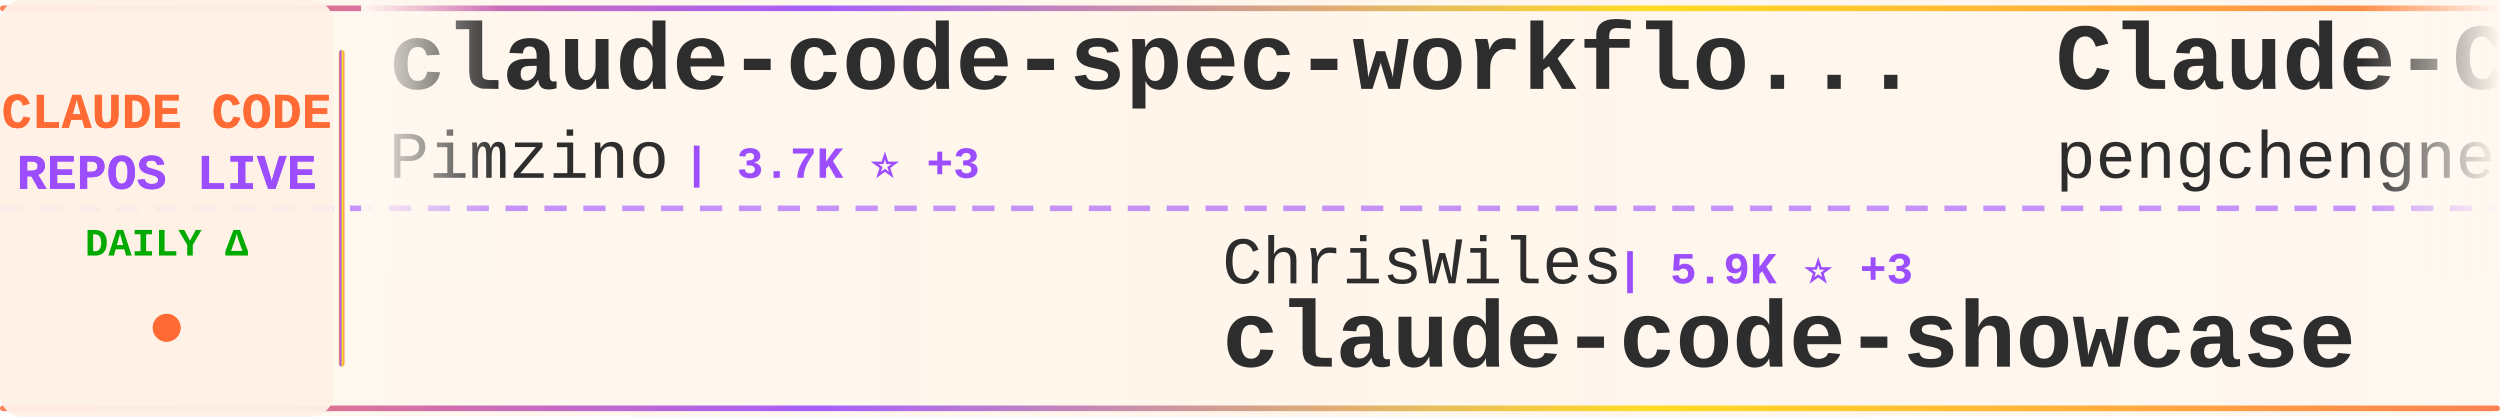
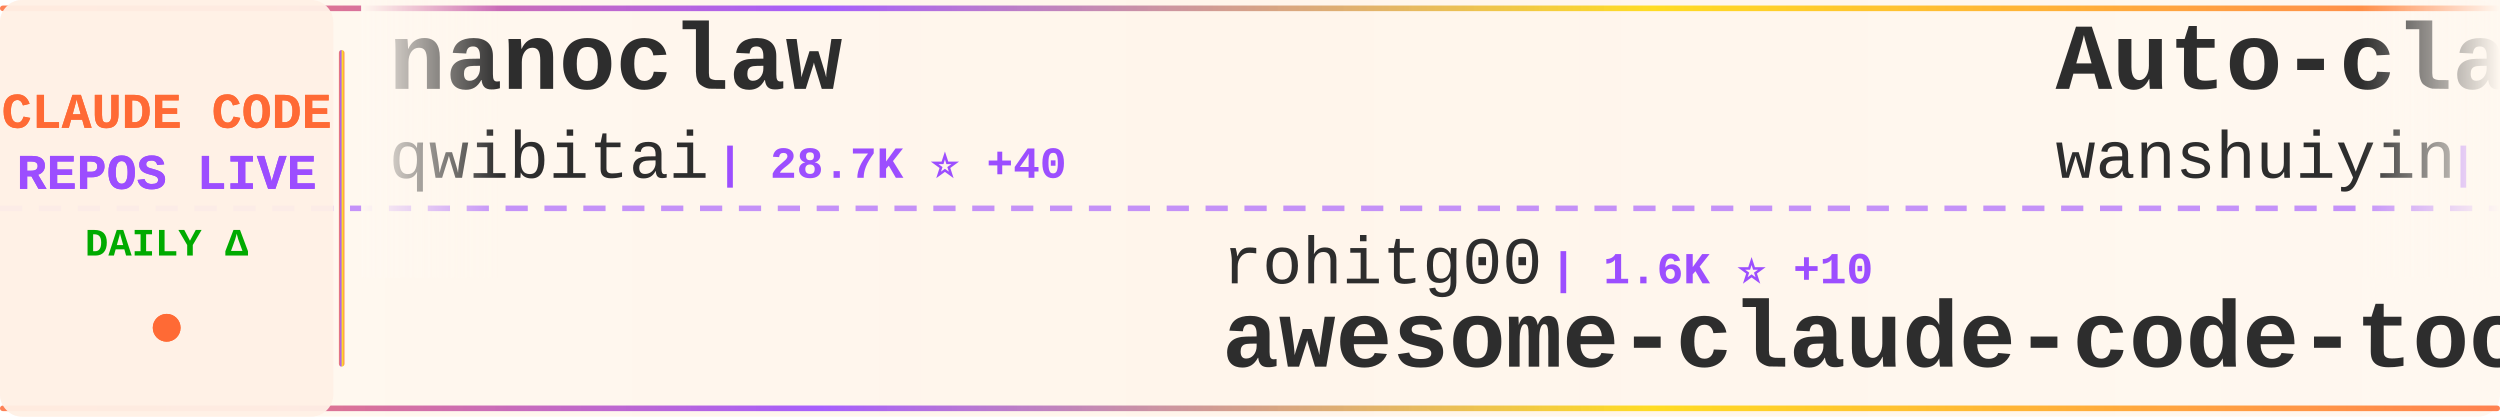
<svg xmlns="http://www.w3.org/2000/svg" width="900" height="150">
  <defs>
    <linearGradient id="tickerBg" x1="0%" y1="0%" x2="100%" y2="0%">
      <stop offset="0%" style="stop-color:#fff8f0;stop-opacity:0.98" />
      <stop offset="50%" style="stop-color:#fff5eb;stop-opacity:1" />
      <stop offset="100%" style="stop-color:#fff8f0;stop-opacity:0.98" />
    </linearGradient>
    <linearGradient id="borderGrad" x1="0%" y1="0%" x2="100%" y2="0%">
      <stop offset="0%" style="stop-color:#FF6B35;stop-opacity:0.85">
        <animate attributeName="stop-opacity" values="0.85;1;0.85" dur="2s" repeatCount="indefinite" />
      </stop>
      <stop offset="33%" style="stop-color:#9C4EFF;stop-opacity:0.9">
        <animate attributeName="stop-opacity" values="0.9;1;0.9" dur="2.2s" repeatCount="indefinite" />
      </stop>
      <stop offset="66%" style="stop-color:#FFD700;stop-opacity:0.85">
        <animate attributeName="stop-opacity" values="0.85;1;0.85" dur="1.8s" repeatCount="indefinite" />
      </stop>
      <stop offset="100%" style="stop-color:#FF6B35;stop-opacity:0.85">
        <animate attributeName="stop-opacity" values="0.85;1;0.85" dur="2s" repeatCount="indefinite" />
      </stop>
    </linearGradient>
    <filter id="textGlow">
      <feGaussianBlur stdDeviation="0.15" result="coloredBlur" />
      <feMerge>
        <feMergeNode in="coloredBlur" />
        <feMergeNode in="SourceGraphic" />
      </feMerge>
    </filter>
    <filter id="metricGlow">
      <feGaussianBlur stdDeviation="0.2" result="coloredBlur" />
      <feMerge>
        <feMergeNode in="coloredBlur" />
        <feMergeNode in="SourceGraphic" />
      </feMerge>
    </filter>
    <linearGradient id="leftFade" x1="0%" y1="0%" x2="100%" y2="0%">
      <stop offset="0%" style="stop-color:#fff8f0;stop-opacity:1" />
      <stop offset="100%" style="stop-color:#fff8f0;stop-opacity:0" />
    </linearGradient>
    <linearGradient id="rightFade" x1="0%" y1="0%" x2="100%" y2="0%">
      <stop offset="0%" style="stop-color:#fff8f0;stop-opacity:0" />
      <stop offset="100%" style="stop-color:#fff8f0;stop-opacity:1" />
    </linearGradient>
  </defs>
  <rect width="900" height="150" fill="url(#tickerBg)" rx="8" />
  <rect x="0" y="2" width="900" height="2" fill="url(#borderGrad)" rx="1" />
  <rect x="0" y="146" width="900" height="2" fill="url(#borderGrad)" rx="1" />
  <line x1="0" y1="75" x2="900" y2="75" stroke="#9C4EFF" stroke-width="2" stroke-dasharray="8 6" opacity="0.6" />
  <rect x="0" y="0" width="120" height="150" fill="#fff0e6" opacity="0.95" rx="8" />
  <text x="60" y="46" font-family="'Courier New', monospace" font-size="18" font-weight="bold" fill="#FF6B35" text-anchor="middle" filter="url(#textGlow)">
    CLAUDE CODE
  </text>
  <text x="60" y="68" font-family="'Courier New', monospace" font-size="18" font-weight="bold" fill="#9C4EFF" text-anchor="middle" filter="url(#textGlow)">
    REPOS LIVE
  </text>
  <text x="60" y="92" font-family="'Courier New', monospace" font-size="14" font-weight="bold" fill="#00aa00" text-anchor="middle">
    DAILY Δ
  </text>
  <circle cx="60" cy="118" r="5" fill="#FF6B35" filter="url(#metricGlow)">
    <animate attributeName="r" values="4;6;4" dur="1.5s" repeatCount="indefinite" />
    <animate attributeName="opacity" values="0.6;1;0.6" dur="1.5s" repeatCount="indefinite" />
  </circle>
  <rect x="122" y="18" width="2" height="114" fill="url(#borderGrad)" rx="1" />
  <clipPath id="tickerClip">
    <rect x="130" y="0" width="770" height="150" />
  </clipPath>
  <g clip-path="url(#tickerClip)">
    <g id="tickerItems">
      <animateTransform attributeName="transform" attributeType="XML" type="translate" from="0 0" to="-3000 0" dur="54s" repeatCount="indefinite" />
      <g transform="translate(0, 0)">
-         <text x="140" y="32" font-family="'Courier New', monospace" font-size="34" font-weight="bold" fill="#2d2d2d">claude-code-spec-workflo...</text>
-         <text x="140" y="64" font-family="'Courier New', monospace" font-size="24" font-weight="normal" fill="#2d2d2d" opacity="1.0">Pimzino</text>
-         <text x="246" y="64" font-family="'Courier New', monospace" font-size="16" font-weight="bold" fill="#9C4EFF"> | 3.7K ⭐ +3</text>
+         <text x="140" y="32" font-family="'Courier New', monospace" font-size="34" font-weight="bold" fill="#2d2d2d">nanoclaw</text>
+         <text x="140" y="64" font-family="'Courier New', monospace" font-size="24" font-weight="normal" fill="#2d2d2d" opacity="1.0">qwibitai</text>
+         <text x="258" y="64" font-family="'Courier New', monospace" font-size="16" font-weight="bold" fill="#9C4EFF"> | 28.7K ⭐ +40</text>
      </g>
      <g transform="translate(300, 0)">
-         <text x="140" y="102" font-family="'Courier New', monospace" font-size="24" font-weight="normal" fill="#2d2d2d" opacity="1.0">ChrisWiles</text>
-         <text x="282" y="102" font-family="'Courier New', monospace" font-size="16" font-weight="bold" fill="#9C4EFF"> | 5.9K ⭐ +3</text>
-         <text x="140" y="132" font-family="'Courier New', monospace" font-size="34" font-weight="bold" fill="#2d2d2d">claude-code-showcase</text>
+         <text x="140" y="102" font-family="'Courier New', monospace" font-size="24" font-weight="normal" fill="#2d2d2d" opacity="1.0">rohitg00</text>
+         <text x="258" y="102" font-family="'Courier New', monospace" font-size="16" font-weight="bold" fill="#9C4EFF"> | 1.6K ⭐ +10</text>
+         <text x="140" y="132" font-family="'Courier New', monospace" font-size="34" font-weight="bold" fill="#2d2d2d">awesome-claude-code-tool...</text>
      </g>
      <g transform="translate(600, 0)">
-         <text x="140" y="32" font-family="'Courier New', monospace" font-size="34" font-weight="bold" fill="#2d2d2d">Claude-Code</text>
-         <text x="140" y="64" font-family="'Courier New', monospace" font-size="24" font-weight="normal" fill="#2d2d2d" opacity="1.0">pengchengneo</text>
-         <text x="306" y="64" font-family="'Courier New', monospace" font-size="16" font-weight="bold" fill="#9C4EFF"> | 1.3K ⭐ +6</text>
+         <text x="140" y="32" font-family="'Courier New', monospace" font-size="34" font-weight="bold" fill="#2d2d2d">Auto-claude-code-researc...</text>
+         <text x="140" y="64" font-family="'Courier New', monospace" font-size="24" font-weight="normal" fill="#2d2d2d" opacity="1.0">wanshuiyin</text>
+         <text x="282" y="64" font-family="'Courier New', monospace" font-size="16" font-weight="bold" fill="#9C4EFF"> | 8.3K ⭐ +188</text>
      </g>
      <g transform="translate(900, 0)">
-         <text x="140" y="102" font-family="'Courier New', monospace" font-size="24" font-weight="normal" fill="#2d2d2d" opacity="1.0">ykdojo</text>
-         <text x="234" y="102" font-family="'Courier New', monospace" font-size="16" font-weight="bold" fill="#9C4EFF"> | 8.1K ⭐ +22</text>
-         <text x="140" y="132" font-family="'Courier New', monospace" font-size="34" font-weight="bold" fill="#2d2d2d">claude-code-tips</text>
+         <text x="140" y="102" font-family="'Courier New', monospace" font-size="24" font-weight="normal" fill="#2d2d2d" opacity="1.0">Donchitos</text>
+         <text x="270" y="102" font-family="'Courier New', monospace" font-size="16" font-weight="bold" fill="#9C4EFF"> | 17.6K ⭐ +176</text>
+         <text x="140" y="132" font-family="'Courier New', monospace" font-size="34" font-weight="bold" fill="#2d2d2d">Claude-Code-Game-Studios</text>
      </g>
      <g transform="translate(1200, 0)">
+         <text x="140" y="32" font-family="'Courier New', monospace" font-size="34" font-weight="bold" fill="#2d2d2d">agents</text>
+         <text x="140" y="64" font-family="'Courier New', monospace" font-size="24" font-weight="normal" fill="#2d2d2d" opacity="1.0">wshobson</text>
+         <text x="258" y="64" font-family="'Courier New', monospace" font-size="16" font-weight="bold" fill="#9C4EFF"> | 35.0K ⭐ +65</text>
+       </g>
+       <g transform="translate(1500, 0)">
+         <text x="140" y="102" font-family="'Courier New', monospace" font-size="24" font-weight="normal" fill="#2d2d2d" opacity="1.0">edmund-io</text>
+         <text x="270" y="102" font-family="'Courier New', monospace" font-size="16" font-weight="bold" fill="#9C4EFF"> | 1.4K ⭐ +1</text>
+         <text x="140" y="132" font-family="'Courier New', monospace" font-size="34" font-weight="bold" fill="#2d2d2d">edmunds-claude-code</text>
+       </g>
+       <g transform="translate(1800, 0)">
        <text x="140" y="32" font-family="'Courier New', monospace" font-size="34" font-weight="bold" fill="#2d2d2d">claude-code-action</text>
        <text x="140" y="64" font-family="'Courier New', monospace" font-size="24" font-weight="normal" fill="#2d2d2d" opacity="1.0">anthropics</text>
-         <text x="282" y="64" font-family="'Courier New', monospace" font-size="16" font-weight="bold" fill="#9C4EFF"> | 7.5K ⭐ +27</text>
-       </g>
-       <g transform="translate(1500, 0)">
-         <text x="140" y="102" font-family="'Courier New', monospace" font-size="24" font-weight="normal" fill="#2d2d2d" opacity="1.0">ding113</text>
-         <text x="246" y="102" font-family="'Courier New', monospace" font-size="16" font-weight="bold" fill="#9C4EFF"> | 2.8K ⭐ +9</text>
-         <text x="140" y="132" font-family="'Courier New', monospace" font-size="34" font-weight="bold" fill="#2d2d2d">claude-code-hub</text>
-       </g>
-       <g transform="translate(1800, 0)">
-         <text x="140" y="32" font-family="'Courier New', monospace" font-size="34" font-weight="bold" fill="#2d2d2d">free-claude-code</text>
-         <text x="140" y="64" font-family="'Courier New', monospace" font-size="24" font-weight="normal" fill="#2d2d2d" opacity="1.0">Alishahryar1</text>
-         <text x="306" y="64" font-family="'Courier New', monospace" font-size="16" font-weight="bold" fill="#9C4EFF"> | 22.4K ⭐ +368</text>
+         <text x="282" y="64" font-family="'Courier New', monospace" font-size="16" font-weight="bold" fill="#9C4EFF"> | 7.5K ⭐ +29</text>
      </g>
      <g transform="translate(2100, 0)">
-         <text x="140" y="102" font-family="'Courier New', monospace" font-size="24" font-weight="normal" fill="#2d2d2d" opacity="1.0">VoltAgent</text>
-         <text x="270" y="102" font-family="'Courier New', monospace" font-size="16" font-weight="bold" fill="#9C4EFF"> | 19.3K ⭐ +81</text>
-         <text x="140" y="132" font-family="'Courier New', monospace" font-size="34" font-weight="bold" fill="#2d2d2d">awesome-claude-code-suba...</text>
+         <text x="140" y="102" font-family="'Courier New', monospace" font-size="24" font-weight="normal" fill="#2d2d2d" opacity="1.0">ChinaSiro</text>
+         <text x="270" y="102" font-family="'Courier New', monospace" font-size="16" font-weight="bold" fill="#9C4EFF"> | 9.1K ⭐ +19</text>
+         <text x="140" y="132" font-family="'Courier New', monospace" font-size="34" font-weight="bold" fill="#2d2d2d">claude-code-sourcemap</text>
      </g>
      <g transform="translate(2400, 0)">
-         <text x="140" y="32" font-family="'Courier New', monospace" font-size="34" font-weight="bold" fill="#2d2d2d">claude-code-rev</text>
-         <text x="140" y="64" font-family="'Courier New', monospace" font-size="24" font-weight="normal" fill="#2d2d2d" opacity="1.0">oboard</text>
-         <text x="234" y="64" font-family="'Courier New', monospace" font-size="16" font-weight="bold" fill="#9C4EFF"> | 3.1K ⭐ +6</text>
+         <text x="140" y="32" font-family="'Courier New', monospace" font-size="34" font-weight="bold" fill="#2d2d2d">oh-my-claudecode</text>
+         <text x="140" y="64" font-family="'Courier New', monospace" font-size="24" font-weight="normal" fill="#2d2d2d" opacity="1.0">Yeachan-Heo</text>
+         <text x="294" y="64" font-family="'Courier New', monospace" font-size="16" font-weight="bold" fill="#9C4EFF"> | 32.9K ⭐ +168</text>
      </g>
      <g transform="translate(2700, 0)">
-         <text x="140" y="102" font-family="'Courier New', monospace" font-size="24" font-weight="normal" fill="#2d2d2d" opacity="1.0">anthropics</text>
-         <text x="282" y="102" font-family="'Courier New', monospace" font-size="16" font-weight="bold" fill="#9C4EFF"> | 129.8K ⭐ +695</text>
-         <text x="140" y="132" font-family="'Courier New', monospace" font-size="34" font-weight="bold" fill="#2d2d2d">skills</text>
+         <text x="140" y="102" font-family="'Courier New', monospace" font-size="24" font-weight="normal" fill="#2d2d2d" opacity="1.0">hangsman</text>
+         <text x="258" y="102" font-family="'Courier New', monospace" font-size="16" font-weight="bold" fill="#9C4EFF"> | 769 ⭐ +1</text>
+         <text x="140" y="132" font-family="'Courier New', monospace" font-size="34" font-weight="bold" fill="#2d2d2d">claude-code-source</text>
      </g>
      <g transform="translate(3000, 0)">
-         <text x="140" y="32" font-family="'Courier New', monospace" font-size="34" font-weight="bold" fill="#2d2d2d">claude-code-spec-workflo...</text>
-         <text x="140" y="64" font-family="'Courier New', monospace" font-size="24" font-weight="normal" fill="#2d2d2d" opacity="1.0">Pimzino</text>
-         <text x="246" y="64" font-family="'Courier New', monospace" font-size="16" font-weight="bold" fill="#9C4EFF"> | 3.7K ⭐ +3</text>
+         <text x="140" y="32" font-family="'Courier New', monospace" font-size="34" font-weight="bold" fill="#2d2d2d">nanoclaw</text>
+         <text x="140" y="64" font-family="'Courier New', monospace" font-size="24" font-weight="normal" fill="#2d2d2d" opacity="1.0">qwibitai</text>
+         <text x="258" y="64" font-family="'Courier New', monospace" font-size="16" font-weight="bold" fill="#9C4EFF"> | 28.7K ⭐ +40</text>
      </g>
      <g transform="translate(3300, 0)">
-         <text x="140" y="102" font-family="'Courier New', monospace" font-size="24" font-weight="normal" fill="#2d2d2d" opacity="1.0">ChrisWiles</text>
-         <text x="282" y="102" font-family="'Courier New', monospace" font-size="16" font-weight="bold" fill="#9C4EFF"> | 5.9K ⭐ +3</text>
-         <text x="140" y="132" font-family="'Courier New', monospace" font-size="34" font-weight="bold" fill="#2d2d2d">claude-code-showcase</text>
+         <text x="140" y="102" font-family="'Courier New', monospace" font-size="24" font-weight="normal" fill="#2d2d2d" opacity="1.0">rohitg00</text>
+         <text x="258" y="102" font-family="'Courier New', monospace" font-size="16" font-weight="bold" fill="#9C4EFF"> | 1.6K ⭐ +10</text>
+         <text x="140" y="132" font-family="'Courier New', monospace" font-size="34" font-weight="bold" fill="#2d2d2d">awesome-claude-code-tool...</text>
      </g>
      <g transform="translate(3600, 0)">
-         <text x="140" y="32" font-family="'Courier New', monospace" font-size="34" font-weight="bold" fill="#2d2d2d">Claude-Code</text>
-         <text x="140" y="64" font-family="'Courier New', monospace" font-size="24" font-weight="normal" fill="#2d2d2d" opacity="1.0">pengchengneo</text>
-         <text x="306" y="64" font-family="'Courier New', monospace" font-size="16" font-weight="bold" fill="#9C4EFF"> | 1.3K ⭐ +6</text>
+         <text x="140" y="32" font-family="'Courier New', monospace" font-size="34" font-weight="bold" fill="#2d2d2d">Auto-claude-code-researc...</text>
+         <text x="140" y="64" font-family="'Courier New', monospace" font-size="24" font-weight="normal" fill="#2d2d2d" opacity="1.0">wanshuiyin</text>
+         <text x="282" y="64" font-family="'Courier New', monospace" font-size="16" font-weight="bold" fill="#9C4EFF"> | 8.3K ⭐ +188</text>
      </g>
      <g transform="translate(3900, 0)">
-         <text x="140" y="102" font-family="'Courier New', monospace" font-size="24" font-weight="normal" fill="#2d2d2d" opacity="1.0">ykdojo</text>
-         <text x="234" y="102" font-family="'Courier New', monospace" font-size="16" font-weight="bold" fill="#9C4EFF"> | 8.1K ⭐ +22</text>
-         <text x="140" y="132" font-family="'Courier New', monospace" font-size="34" font-weight="bold" fill="#2d2d2d">claude-code-tips</text>
+         <text x="140" y="102" font-family="'Courier New', monospace" font-size="24" font-weight="normal" fill="#2d2d2d" opacity="1.0">Donchitos</text>
+         <text x="270" y="102" font-family="'Courier New', monospace" font-size="16" font-weight="bold" fill="#9C4EFF"> | 17.6K ⭐ +176</text>
+         <text x="140" y="132" font-family="'Courier New', monospace" font-size="34" font-weight="bold" fill="#2d2d2d">Claude-Code-Game-Studios</text>
      </g>
    </g>
  </g>
  <rect x="130" y="0" width="50" height="100" fill="url(#leftFade)" />
  <rect x="850" y="0" width="50" height="100" fill="url(#rightFade)" />
</svg>
